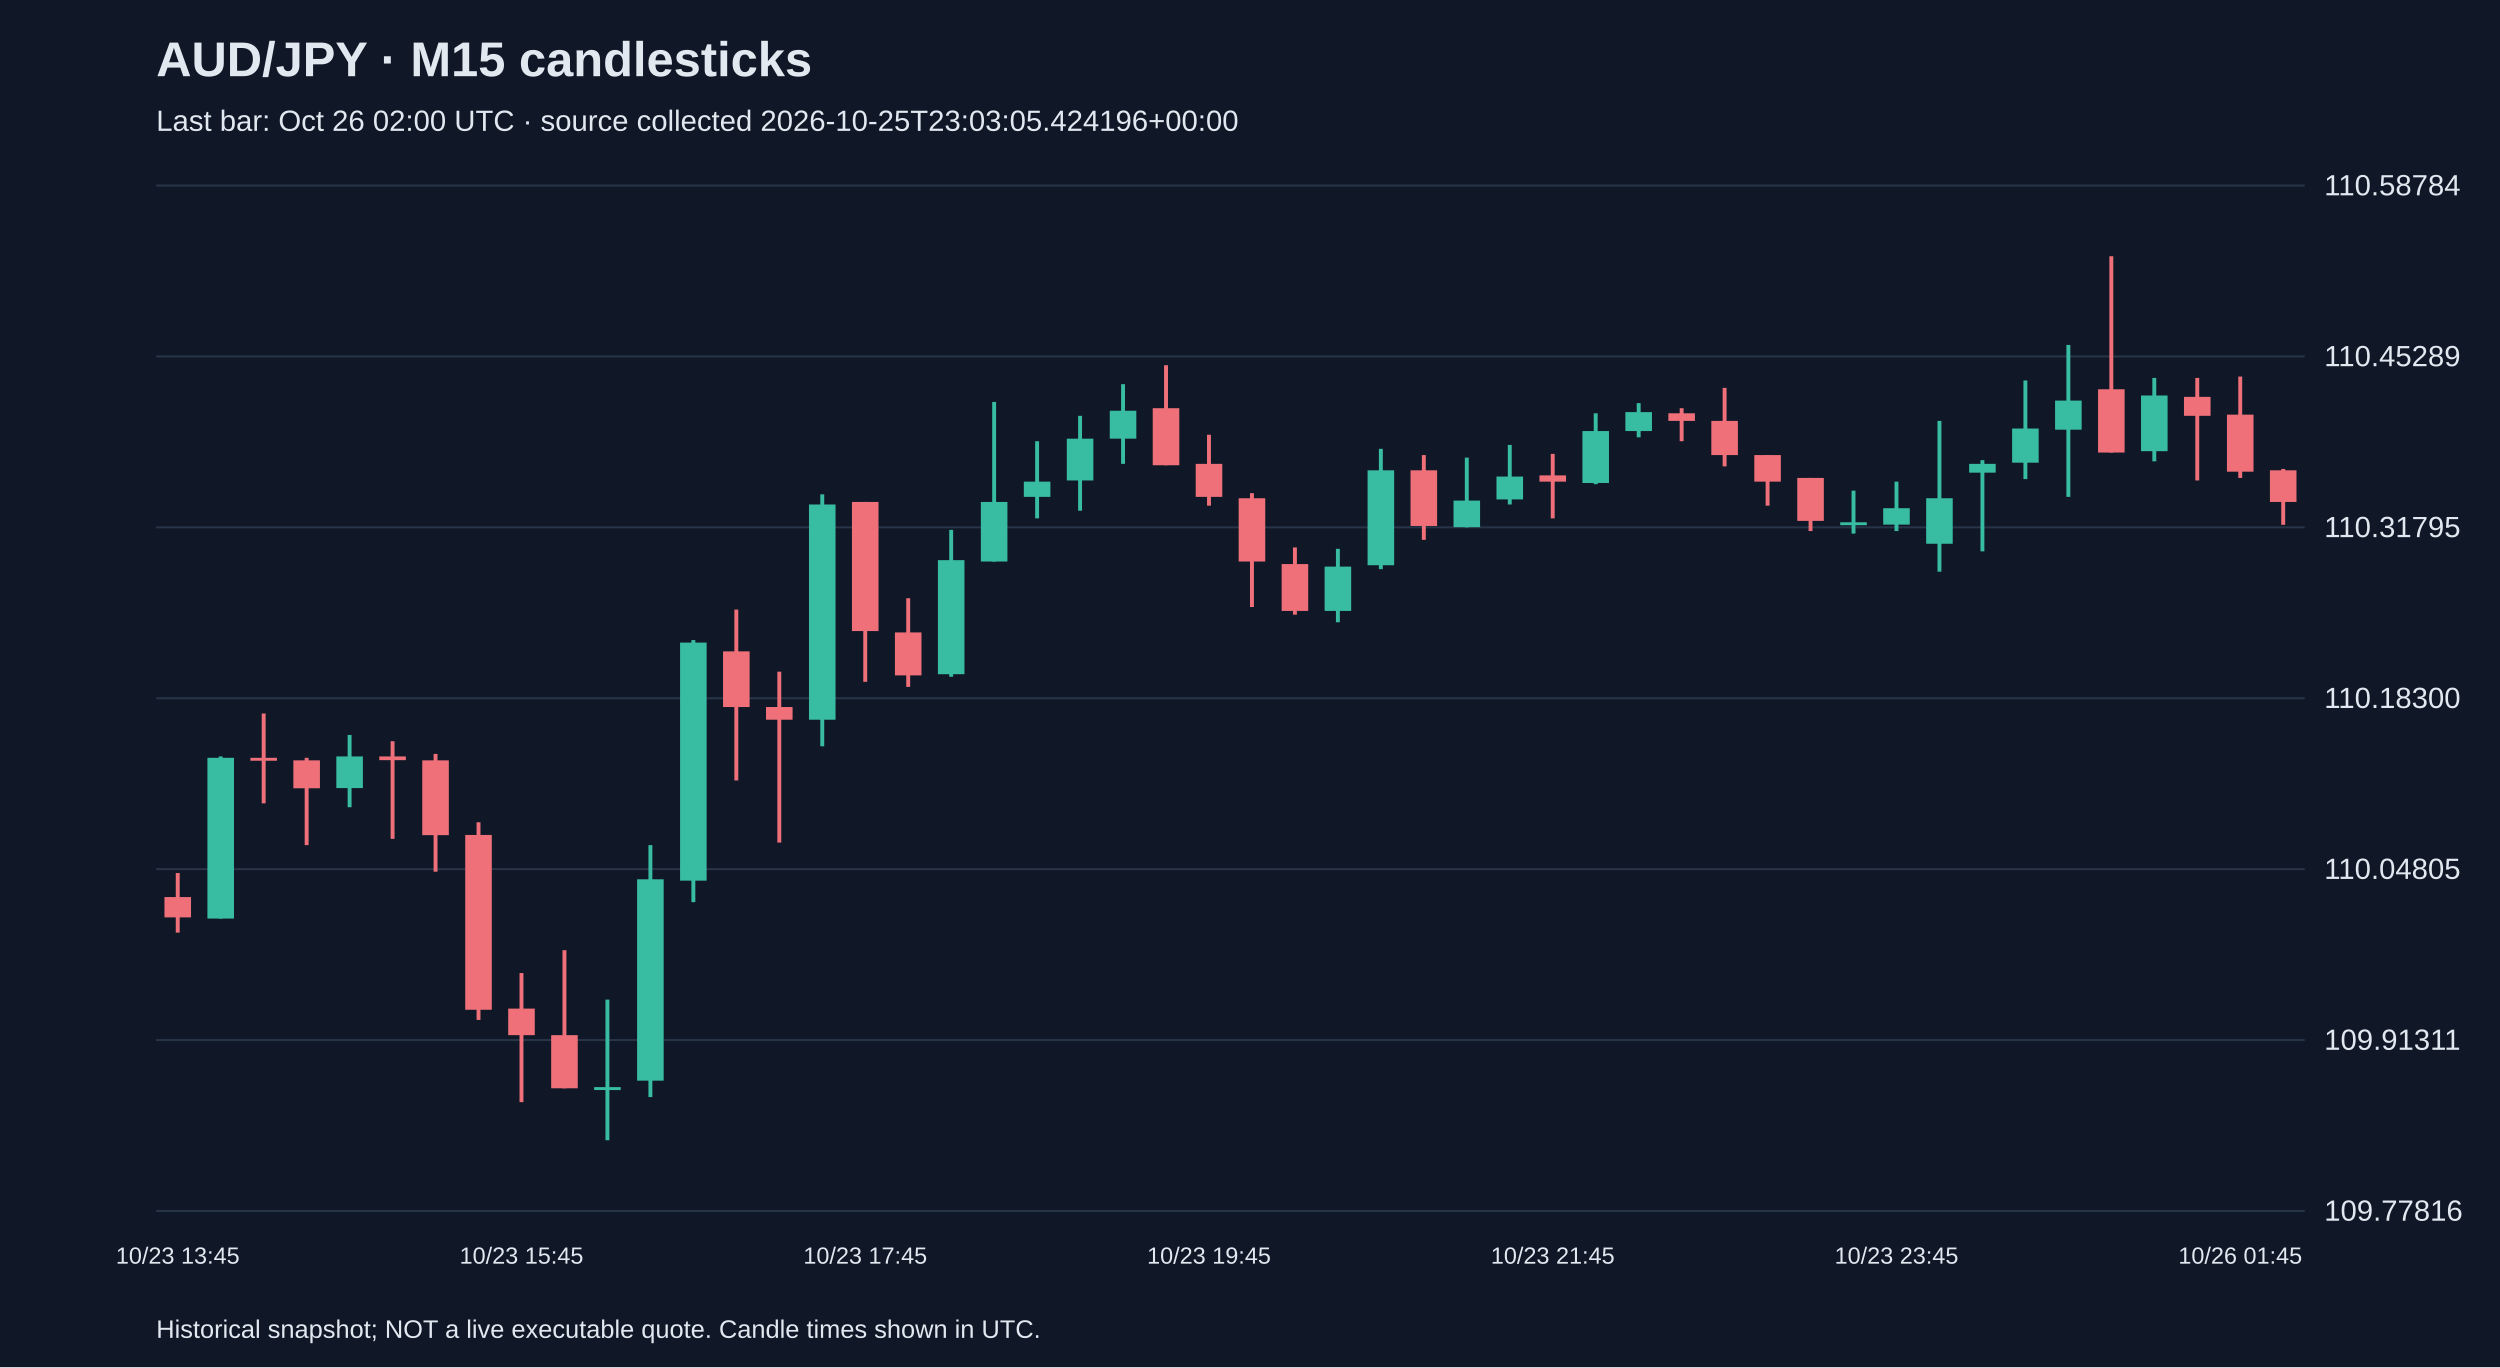
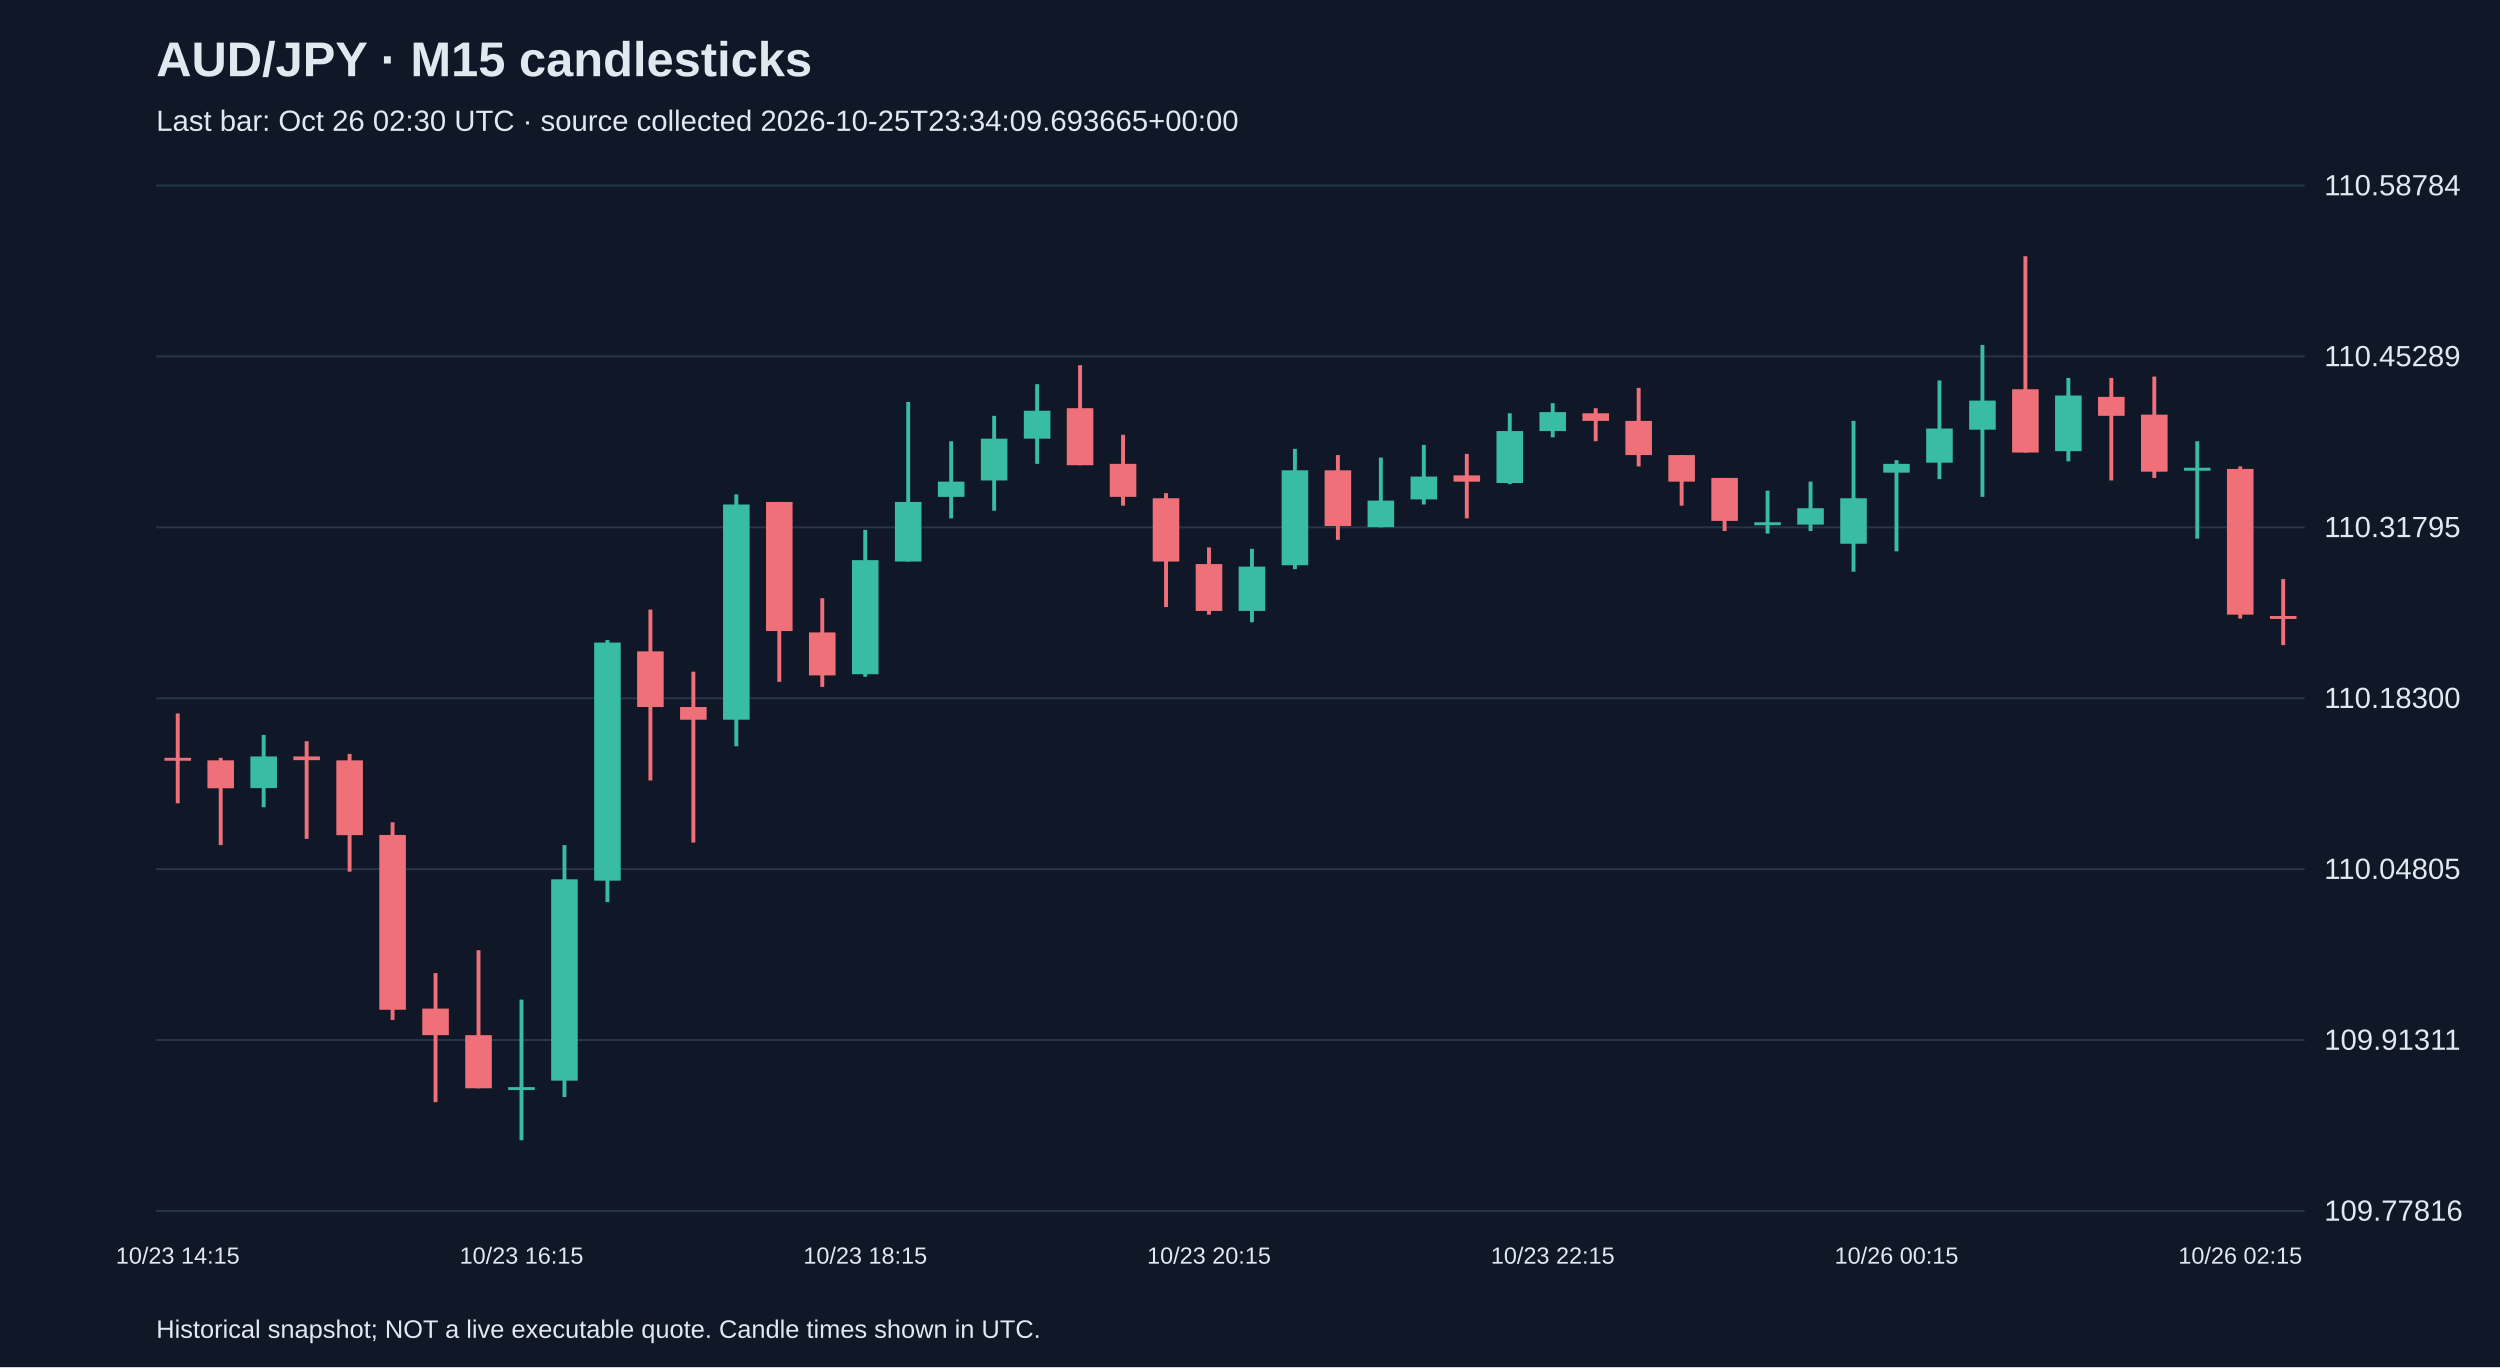
<svg xmlns="http://www.w3.org/2000/svg" viewBox="0 0 1280 700">
  <rect width="100%" height="100%" fill="#101827" />
  <style>text{font-family:Arial,sans-serif;fill:#e2e8f0}</style>
  <text x="80" y="39" font-size="25" font-weight="bold">AUD/JPY · M15 candlesticks</text>
-   <text x="80" y="67" font-size="15" fill="#a6b1c5">Last bar: Oct 26 02:00 UTC · source collected 2026-10-25T23:03:05.424196+00:00</text>
+   <text x="80" y="67" font-size="15" fill="#a6b1c5">Last bar: Oct 26 02:30 UTC · source collected 2026-10-25T23:34:09.693665+00:00</text>
  <line x1="80" y1="620.0" x2="1180" y2="620.0" stroke="#283548" />
  <text x="1190" y="625.0" font-size="15">109.77816</text>
  <line x1="80" y1="532.5" x2="1180" y2="532.5" stroke="#283548" />
  <text x="1190" y="537.5" font-size="15">109.91311</text>
  <line x1="80" y1="445.0" x2="1180" y2="445.0" stroke="#283548" />
  <text x="1190" y="450.0" font-size="15">110.04805</text>
  <line x1="80" y1="357.5" x2="1180" y2="357.5" stroke="#283548" />
  <text x="1190" y="362.5" font-size="15">110.18300</text>
  <line x1="80" y1="270.0" x2="1180" y2="270.0" stroke="#283548" />
  <text x="1190" y="275.0" font-size="15">110.31795</text>
  <line x1="80" y1="182.5" x2="1180" y2="182.5" stroke="#283548" />
  <text x="1190" y="187.5" font-size="15">110.45289</text>
  <line x1="80" y1="95.0" x2="1180" y2="95.0" stroke="#283548" />
  <text x="1190" y="100.0" font-size="15">110.58784</text>
-   <line x1="91.0" y1="447.0" x2="91.0" y2="477.5" stroke="#f07079" stroke-width="2" />
-   <rect x="84.2" y="459.3" width="13.6" height="10.4" fill="#f07079" />
-   <text x="91.0" y="647" text-anchor="middle" font-size="12">10/23 13:45</text>
-   <line x1="113.0" y1="387.3" x2="113.0" y2="470.3" stroke="#38bca2" stroke-width="2" />
-   <rect x="106.2" y="388.0" width="13.6" height="82.3" fill="#38bca2" />
-   <line x1="135.0" y1="365.3" x2="135.0" y2="411.3" stroke="#f07079" stroke-width="2" />
-   <rect x="128.2" y="388.0" width="13.6" height="1.5" fill="#f07079" />
-   <line x1="157.0" y1="388.0" x2="157.0" y2="432.7" stroke="#f07079" stroke-width="2" />
-   <rect x="150.2" y="389.3" width="13.6" height="14.3" fill="#f07079" />
-   <line x1="179.0" y1="376.3" x2="179.0" y2="413.3" stroke="#38bca2" stroke-width="2" />
-   <rect x="172.2" y="387.3" width="13.6" height="16.2" fill="#38bca2" />
-   <line x1="201.0" y1="379.5" x2="201.0" y2="429.5" stroke="#f07079" stroke-width="2" />
-   <rect x="194.2" y="387.3" width="13.6" height="1.9" fill="#f07079" />
-   <line x1="223.0" y1="386.0" x2="223.0" y2="446.3" stroke="#f07079" stroke-width="2" />
-   <rect x="216.2" y="389.3" width="13.6" height="38.3" fill="#f07079" />
-   <line x1="245.0" y1="421.0" x2="245.0" y2="522.2" stroke="#f07079" stroke-width="2" />
-   <rect x="238.2" y="427.5" width="13.6" height="89.5" fill="#f07079" />
-   <line x1="267.0" y1="498.2" x2="267.0" y2="564.3" stroke="#f07079" stroke-width="2" />
-   <rect x="260.2" y="516.4" width="13.6" height="13.6" fill="#f07079" />
-   <text x="267.0" y="647" text-anchor="middle" font-size="12">10/23 15:45</text>
-   <line x1="289.0" y1="486.5" x2="289.0" y2="557.2" stroke="#f07079" stroke-width="2" />
-   <rect x="282.2" y="530.0" width="13.6" height="27.2" fill="#f07079" />
-   <line x1="311.0" y1="511.8" x2="311.0" y2="583.8" stroke="#38bca2" stroke-width="2" />
-   <rect x="304.2" y="556.6" width="13.6" height="1.5" fill="#38bca2" />
-   <line x1="333.0" y1="432.7" x2="333.0" y2="561.7" stroke="#38bca2" stroke-width="2" />
-   <rect x="326.2" y="450.2" width="13.6" height="103.1" fill="#38bca2" />
-   <line x1="355.0" y1="327.7" x2="355.0" y2="461.9" stroke="#38bca2" stroke-width="2" />
-   <rect x="348.2" y="329.0" width="13.6" height="121.9" fill="#38bca2" />
-   <line x1="377.0" y1="312.1" x2="377.0" y2="399.6" stroke="#f07079" stroke-width="2" />
-   <rect x="370.2" y="333.5" width="13.6" height="28.5" fill="#f07079" />
-   <line x1="399.0" y1="343.9" x2="399.0" y2="431.4" stroke="#f07079" stroke-width="2" />
-   <rect x="392.2" y="362.0" width="13.6" height="6.5" fill="#f07079" />
-   <line x1="421.0" y1="253.1" x2="421.0" y2="382.1" stroke="#38bca2" stroke-width="2" />
-   <rect x="414.2" y="258.3" width="13.6" height="110.2" fill="#38bca2" />
-   <line x1="443.0" y1="257.0" x2="443.0" y2="349.1" stroke="#f07079" stroke-width="2" />
-   <rect x="436.2" y="257.0" width="13.6" height="66.1" fill="#f07079" />
-   <text x="443.0" y="647" text-anchor="middle" font-size="12">10/23 17:45</text>
-   <line x1="465.0" y1="306.3" x2="465.0" y2="351.7" stroke="#f07079" stroke-width="2" />
-   <rect x="458.2" y="323.8" width="13.6" height="22.0" fill="#f07079" />
-   <line x1="487.0" y1="271.3" x2="487.0" y2="346.5" stroke="#38bca2" stroke-width="2" />
-   <rect x="480.2" y="286.8" width="13.6" height="58.4" fill="#38bca2" />
-   <line x1="509.0" y1="205.8" x2="509.0" y2="287.5" stroke="#38bca2" stroke-width="2" />
-   <rect x="502.2" y="257.0" width="13.6" height="30.5" fill="#38bca2" />
-   <line x1="531.0" y1="225.9" x2="531.0" y2="265.4" stroke="#38bca2" stroke-width="2" />
-   <rect x="524.2" y="246.6" width="13.6" height="7.8" fill="#38bca2" />
-   <line x1="553.0" y1="212.9" x2="553.0" y2="261.5" stroke="#38bca2" stroke-width="2" />
-   <rect x="546.2" y="224.6" width="13.6" height="21.4" fill="#38bca2" />
-   <line x1="575.0" y1="196.7" x2="575.0" y2="237.5" stroke="#38bca2" stroke-width="2" />
-   <rect x="568.2" y="210.3" width="13.6" height="14.3" fill="#38bca2" />
-   <line x1="597.0" y1="187.0" x2="597.0" y2="238.2" stroke="#f07079" stroke-width="2" />
-   <rect x="590.2" y="209.0" width="13.6" height="29.2" fill="#f07079" />
-   <line x1="619.0" y1="222.6" x2="619.0" y2="258.9" stroke="#f07079" stroke-width="2" />
-   <rect x="612.2" y="237.5" width="13.6" height="16.9" fill="#f07079" />
-   <text x="619.0" y="647" text-anchor="middle" font-size="12">10/23 19:45</text>
-   <line x1="641.0" y1="252.5" x2="641.0" y2="310.8" stroke="#f07079" stroke-width="2" />
-   <rect x="634.2" y="255.1" width="13.6" height="32.4" fill="#f07079" />
-   <line x1="663.0" y1="280.3" x2="663.0" y2="314.7" stroke="#f07079" stroke-width="2" />
-   <rect x="656.2" y="288.8" width="13.6" height="24.0" fill="#f07079" />
-   <line x1="685.0" y1="281.0" x2="685.0" y2="318.6" stroke="#38bca2" stroke-width="2" />
-   <rect x="678.2" y="290.1" width="13.6" height="22.7" fill="#38bca2" />
-   <line x1="707.0" y1="229.8" x2="707.0" y2="291.4" stroke="#38bca2" stroke-width="2" />
-   <rect x="700.2" y="240.8" width="13.6" height="48.6" fill="#38bca2" />
-   <line x1="729.0" y1="233.0" x2="729.0" y2="276.4" stroke="#f07079" stroke-width="2" />
-   <rect x="722.2" y="240.8" width="13.6" height="28.5" fill="#f07079" />
-   <line x1="751.0" y1="234.3" x2="751.0" y2="270.0" stroke="#38bca2" stroke-width="2" />
-   <rect x="744.2" y="256.3" width="13.6" height="13.6" fill="#38bca2" />
-   <line x1="773.0" y1="227.8" x2="773.0" y2="258.3" stroke="#38bca2" stroke-width="2" />
-   <rect x="766.2" y="244.0" width="13.6" height="11.7" fill="#38bca2" />
-   <line x1="795.0" y1="232.4" x2="795.0" y2="265.4" stroke="#f07079" stroke-width="2" />
-   <rect x="788.2" y="243.4" width="13.6" height="3.2" fill="#f07079" />
-   <text x="795.0" y="647" text-anchor="middle" font-size="12">10/23 21:45</text>
-   <line x1="817.0" y1="211.6" x2="817.0" y2="247.9" stroke="#38bca2" stroke-width="2" />
-   <rect x="810.2" y="220.7" width="13.6" height="26.6" fill="#38bca2" />
-   <line x1="839.0" y1="206.4" x2="839.0" y2="223.9" stroke="#38bca2" stroke-width="2" />
-   <rect x="832.2" y="211.0" width="13.6" height="9.7" fill="#38bca2" />
-   <line x1="861.0" y1="209.0" x2="861.0" y2="225.9" stroke="#f07079" stroke-width="2" />
-   <rect x="854.2" y="211.6" width="13.6" height="3.9" fill="#f07079" />
-   <line x1="883.0" y1="198.6" x2="883.0" y2="238.8" stroke="#f07079" stroke-width="2" />
-   <rect x="876.2" y="215.5" width="13.6" height="17.5" fill="#f07079" />
-   <line x1="905.0" y1="233.0" x2="905.0" y2="258.9" stroke="#f07079" stroke-width="2" />
-   <rect x="898.2" y="233.0" width="13.6" height="13.6" fill="#f07079" />
-   <line x1="927.0" y1="244.7" x2="927.0" y2="271.9" stroke="#f07079" stroke-width="2" />
-   <rect x="920.2" y="244.7" width="13.6" height="22.0" fill="#f07079" />
-   <line x1="949.0" y1="251.2" x2="949.0" y2="273.2" stroke="#38bca2" stroke-width="2" />
-   <rect x="942.2" y="267.4" width="13.6" height="1.5" fill="#38bca2" />
-   <line x1="971.0" y1="246.6" x2="971.0" y2="271.9" stroke="#38bca2" stroke-width="2" />
-   <rect x="964.2" y="260.2" width="13.6" height="8.4" fill="#38bca2" />
-   <text x="971.0" y="647" text-anchor="middle" font-size="12">10/23 23:45</text>
-   <line x1="993.0" y1="215.5" x2="993.0" y2="292.7" stroke="#38bca2" stroke-width="2" />
-   <rect x="986.2" y="255.1" width="13.6" height="23.3" fill="#38bca2" />
-   <line x1="1015.0" y1="235.6" x2="1015.0" y2="282.3" stroke="#38bca2" stroke-width="2" />
-   <rect x="1008.2" y="237.5" width="13.6" height="4.5" fill="#38bca2" />
-   <line x1="1037.0" y1="194.8" x2="1037.0" y2="245.3" stroke="#38bca2" stroke-width="2" />
-   <rect x="1030.2" y="219.4" width="13.6" height="17.5" fill="#38bca2" />
-   <line x1="1059.0" y1="176.6" x2="1059.0" y2="254.4" stroke="#38bca2" stroke-width="2" />
-   <rect x="1052.2" y="205.1" width="13.6" height="14.9" fill="#38bca2" />
-   <line x1="1081.0" y1="131.2" x2="1081.0" y2="231.7" stroke="#f07079" stroke-width="2" />
-   <rect x="1074.2" y="199.3" width="13.6" height="32.4" fill="#f07079" />
-   <line x1="1103.0" y1="193.5" x2="1103.0" y2="236.2" stroke="#38bca2" stroke-width="2" />
-   <rect x="1096.2" y="202.5" width="13.6" height="28.5" fill="#38bca2" />
-   <line x1="1125.0" y1="193.5" x2="1125.0" y2="246.0" stroke="#f07079" stroke-width="2" />
-   <rect x="1118.2" y="203.2" width="13.6" height="9.7" fill="#f07079" />
-   <line x1="1147.0" y1="192.8" x2="1147.0" y2="244.7" stroke="#f07079" stroke-width="2" />
-   <rect x="1140.2" y="212.3" width="13.6" height="29.2" fill="#f07079" />
-   <text x="1147.0" y="647" text-anchor="middle" font-size="12">10/26 01:45</text>
-   <line x1="1169.0" y1="240.1" x2="1169.0" y2="268.7" stroke="#f07079" stroke-width="2" />
-   <rect x="1162.2" y="240.8" width="13.6" height="16.2" fill="#f07079" />
+   <line x1="91.0" y1="365.3" x2="91.0" y2="411.3" stroke="#f07079" stroke-width="2" />
+   <rect x="84.2" y="388.0" width="13.6" height="1.5" fill="#f07079" />
+   <text x="91.0" y="647" text-anchor="middle" font-size="12">10/23 14:15</text>
+   <line x1="113.0" y1="388.0" x2="113.0" y2="432.7" stroke="#f07079" stroke-width="2" />
+   <rect x="106.2" y="389.3" width="13.6" height="14.3" fill="#f07079" />
+   <line x1="135.0" y1="376.3" x2="135.0" y2="413.3" stroke="#38bca2" stroke-width="2" />
+   <rect x="128.2" y="387.3" width="13.6" height="16.2" fill="#38bca2" />
+   <line x1="157.0" y1="379.5" x2="157.0" y2="429.5" stroke="#f07079" stroke-width="2" />
+   <rect x="150.2" y="387.3" width="13.6" height="1.9" fill="#f07079" />
+   <line x1="179.0" y1="386.0" x2="179.0" y2="446.3" stroke="#f07079" stroke-width="2" />
+   <rect x="172.2" y="389.3" width="13.6" height="38.3" fill="#f07079" />
+   <line x1="201.0" y1="421.0" x2="201.0" y2="522.2" stroke="#f07079" stroke-width="2" />
+   <rect x="194.2" y="427.5" width="13.6" height="89.5" fill="#f07079" />
+   <line x1="223.0" y1="498.2" x2="223.0" y2="564.3" stroke="#f07079" stroke-width="2" />
+   <rect x="216.2" y="516.4" width="13.6" height="13.6" fill="#f07079" />
+   <line x1="245.0" y1="486.5" x2="245.0" y2="557.2" stroke="#f07079" stroke-width="2" />
+   <rect x="238.2" y="530.0" width="13.6" height="27.2" fill="#f07079" />
+   <line x1="267.0" y1="511.8" x2="267.0" y2="583.8" stroke="#38bca2" stroke-width="2" />
+   <rect x="260.2" y="556.6" width="13.6" height="1.5" fill="#38bca2" />
+   <text x="267.0" y="647" text-anchor="middle" font-size="12">10/23 16:15</text>
+   <line x1="289.0" y1="432.7" x2="289.0" y2="561.7" stroke="#38bca2" stroke-width="2" />
+   <rect x="282.2" y="450.2" width="13.6" height="103.1" fill="#38bca2" />
+   <line x1="311.0" y1="327.7" x2="311.0" y2="461.9" stroke="#38bca2" stroke-width="2" />
+   <rect x="304.2" y="329.0" width="13.6" height="121.9" fill="#38bca2" />
+   <line x1="333.0" y1="312.1" x2="333.0" y2="399.6" stroke="#f07079" stroke-width="2" />
+   <rect x="326.2" y="333.5" width="13.6" height="28.5" fill="#f07079" />
+   <line x1="355.0" y1="343.9" x2="355.0" y2="431.4" stroke="#f07079" stroke-width="2" />
+   <rect x="348.2" y="362.0" width="13.6" height="6.5" fill="#f07079" />
+   <line x1="377.0" y1="253.1" x2="377.0" y2="382.1" stroke="#38bca2" stroke-width="2" />
+   <rect x="370.2" y="258.3" width="13.6" height="110.2" fill="#38bca2" />
+   <line x1="399.0" y1="257.0" x2="399.0" y2="349.1" stroke="#f07079" stroke-width="2" />
+   <rect x="392.2" y="257.0" width="13.6" height="66.1" fill="#f07079" />
+   <line x1="421.0" y1="306.3" x2="421.0" y2="351.7" stroke="#f07079" stroke-width="2" />
+   <rect x="414.2" y="323.8" width="13.6" height="22.0" fill="#f07079" />
+   <line x1="443.0" y1="271.3" x2="443.0" y2="346.5" stroke="#38bca2" stroke-width="2" />
+   <rect x="436.2" y="286.8" width="13.6" height="58.4" fill="#38bca2" />
+   <text x="443.0" y="647" text-anchor="middle" font-size="12">10/23 18:15</text>
+   <line x1="465.0" y1="205.8" x2="465.0" y2="287.5" stroke="#38bca2" stroke-width="2" />
+   <rect x="458.2" y="257.0" width="13.6" height="30.5" fill="#38bca2" />
+   <line x1="487.0" y1="225.9" x2="487.0" y2="265.4" stroke="#38bca2" stroke-width="2" />
+   <rect x="480.2" y="246.6" width="13.6" height="7.8" fill="#38bca2" />
+   <line x1="509.0" y1="212.9" x2="509.0" y2="261.5" stroke="#38bca2" stroke-width="2" />
+   <rect x="502.2" y="224.6" width="13.6" height="21.4" fill="#38bca2" />
+   <line x1="531.0" y1="196.7" x2="531.0" y2="237.5" stroke="#38bca2" stroke-width="2" />
+   <rect x="524.2" y="210.3" width="13.6" height="14.3" fill="#38bca2" />
+   <line x1="553.0" y1="187.0" x2="553.0" y2="238.2" stroke="#f07079" stroke-width="2" />
+   <rect x="546.2" y="209.0" width="13.6" height="29.2" fill="#f07079" />
+   <line x1="575.0" y1="222.6" x2="575.0" y2="258.9" stroke="#f07079" stroke-width="2" />
+   <rect x="568.2" y="237.5" width="13.6" height="16.9" fill="#f07079" />
+   <line x1="597.0" y1="252.5" x2="597.0" y2="310.8" stroke="#f07079" stroke-width="2" />
+   <rect x="590.2" y="255.1" width="13.6" height="32.4" fill="#f07079" />
+   <line x1="619.0" y1="280.3" x2="619.0" y2="314.7" stroke="#f07079" stroke-width="2" />
+   <rect x="612.2" y="288.8" width="13.6" height="24.0" fill="#f07079" />
+   <text x="619.0" y="647" text-anchor="middle" font-size="12">10/23 20:15</text>
+   <line x1="641.0" y1="281.0" x2="641.0" y2="318.6" stroke="#38bca2" stroke-width="2" />
+   <rect x="634.2" y="290.1" width="13.6" height="22.7" fill="#38bca2" />
+   <line x1="663.0" y1="229.8" x2="663.0" y2="291.4" stroke="#38bca2" stroke-width="2" />
+   <rect x="656.2" y="240.8" width="13.6" height="48.6" fill="#38bca2" />
+   <line x1="685.0" y1="233.0" x2="685.0" y2="276.4" stroke="#f07079" stroke-width="2" />
+   <rect x="678.2" y="240.8" width="13.6" height="28.5" fill="#f07079" />
+   <line x1="707.0" y1="234.3" x2="707.0" y2="270.0" stroke="#38bca2" stroke-width="2" />
+   <rect x="700.2" y="256.3" width="13.6" height="13.6" fill="#38bca2" />
+   <line x1="729.0" y1="227.8" x2="729.0" y2="258.3" stroke="#38bca2" stroke-width="2" />
+   <rect x="722.2" y="244.0" width="13.6" height="11.7" fill="#38bca2" />
+   <line x1="751.0" y1="232.4" x2="751.0" y2="265.4" stroke="#f07079" stroke-width="2" />
+   <rect x="744.2" y="243.4" width="13.6" height="3.2" fill="#f07079" />
+   <line x1="773.0" y1="211.6" x2="773.0" y2="247.9" stroke="#38bca2" stroke-width="2" />
+   <rect x="766.2" y="220.7" width="13.6" height="26.6" fill="#38bca2" />
+   <line x1="795.0" y1="206.4" x2="795.0" y2="223.9" stroke="#38bca2" stroke-width="2" />
+   <rect x="788.2" y="211.0" width="13.6" height="9.7" fill="#38bca2" />
+   <text x="795.0" y="647" text-anchor="middle" font-size="12">10/23 22:15</text>
+   <line x1="817.0" y1="209.0" x2="817.0" y2="225.9" stroke="#f07079" stroke-width="2" />
+   <rect x="810.2" y="211.6" width="13.6" height="3.9" fill="#f07079" />
+   <line x1="839.0" y1="198.6" x2="839.0" y2="238.8" stroke="#f07079" stroke-width="2" />
+   <rect x="832.2" y="215.5" width="13.6" height="17.5" fill="#f07079" />
+   <line x1="861.0" y1="233.0" x2="861.0" y2="258.9" stroke="#f07079" stroke-width="2" />
+   <rect x="854.2" y="233.0" width="13.6" height="13.6" fill="#f07079" />
+   <line x1="883.0" y1="244.7" x2="883.0" y2="271.9" stroke="#f07079" stroke-width="2" />
+   <rect x="876.2" y="244.7" width="13.6" height="22.0" fill="#f07079" />
+   <line x1="905.0" y1="251.2" x2="905.0" y2="273.2" stroke="#38bca2" stroke-width="2" />
+   <rect x="898.2" y="267.4" width="13.6" height="1.5" fill="#38bca2" />
+   <line x1="927.0" y1="246.6" x2="927.0" y2="271.9" stroke="#38bca2" stroke-width="2" />
+   <rect x="920.2" y="260.2" width="13.6" height="8.4" fill="#38bca2" />
+   <line x1="949.0" y1="215.5" x2="949.0" y2="292.7" stroke="#38bca2" stroke-width="2" />
+   <rect x="942.2" y="255.1" width="13.6" height="23.3" fill="#38bca2" />
+   <line x1="971.0" y1="235.6" x2="971.0" y2="282.3" stroke="#38bca2" stroke-width="2" />
+   <rect x="964.2" y="237.5" width="13.6" height="4.5" fill="#38bca2" />
+   <text x="971.0" y="647" text-anchor="middle" font-size="12">10/26 00:15</text>
+   <line x1="993.0" y1="194.8" x2="993.0" y2="245.3" stroke="#38bca2" stroke-width="2" />
+   <rect x="986.2" y="219.4" width="13.6" height="17.5" fill="#38bca2" />
+   <line x1="1015.0" y1="176.6" x2="1015.0" y2="254.4" stroke="#38bca2" stroke-width="2" />
+   <rect x="1008.2" y="205.1" width="13.6" height="14.9" fill="#38bca2" />
+   <line x1="1037.0" y1="131.2" x2="1037.0" y2="231.7" stroke="#f07079" stroke-width="2" />
+   <rect x="1030.2" y="199.3" width="13.6" height="32.4" fill="#f07079" />
+   <line x1="1059.0" y1="193.5" x2="1059.0" y2="236.2" stroke="#38bca2" stroke-width="2" />
+   <rect x="1052.2" y="202.5" width="13.6" height="28.5" fill="#38bca2" />
+   <line x1="1081.0" y1="193.5" x2="1081.0" y2="246.0" stroke="#f07079" stroke-width="2" />
+   <rect x="1074.2" y="203.2" width="13.6" height="9.7" fill="#f07079" />
+   <line x1="1103.0" y1="192.8" x2="1103.0" y2="244.7" stroke="#f07079" stroke-width="2" />
+   <rect x="1096.2" y="212.3" width="13.6" height="29.2" fill="#f07079" />
+   <line x1="1125.0" y1="225.9" x2="1125.0" y2="275.8" stroke="#38bca2" stroke-width="2" />
+   <rect x="1118.2" y="239.5" width="13.6" height="1.5" fill="#38bca2" />
+   <line x1="1147.0" y1="238.8" x2="1147.0" y2="316.7" stroke="#f07079" stroke-width="2" />
+   <rect x="1140.2" y="240.1" width="13.6" height="74.6" fill="#f07079" />
+   <text x="1147.0" y="647" text-anchor="middle" font-size="12">10/26 02:15</text>
+   <line x1="1169.0" y1="296.5" x2="1169.0" y2="330.3" stroke="#f07079" stroke-width="2" />
+   <rect x="1162.2" y="315.4" width="13.6" height="1.5" fill="#f07079" />
  <text x="80" y="685" font-size="13">Historical snapshot; NOT a live executable quote. Candle times shown in UTC.</text>
</svg>
